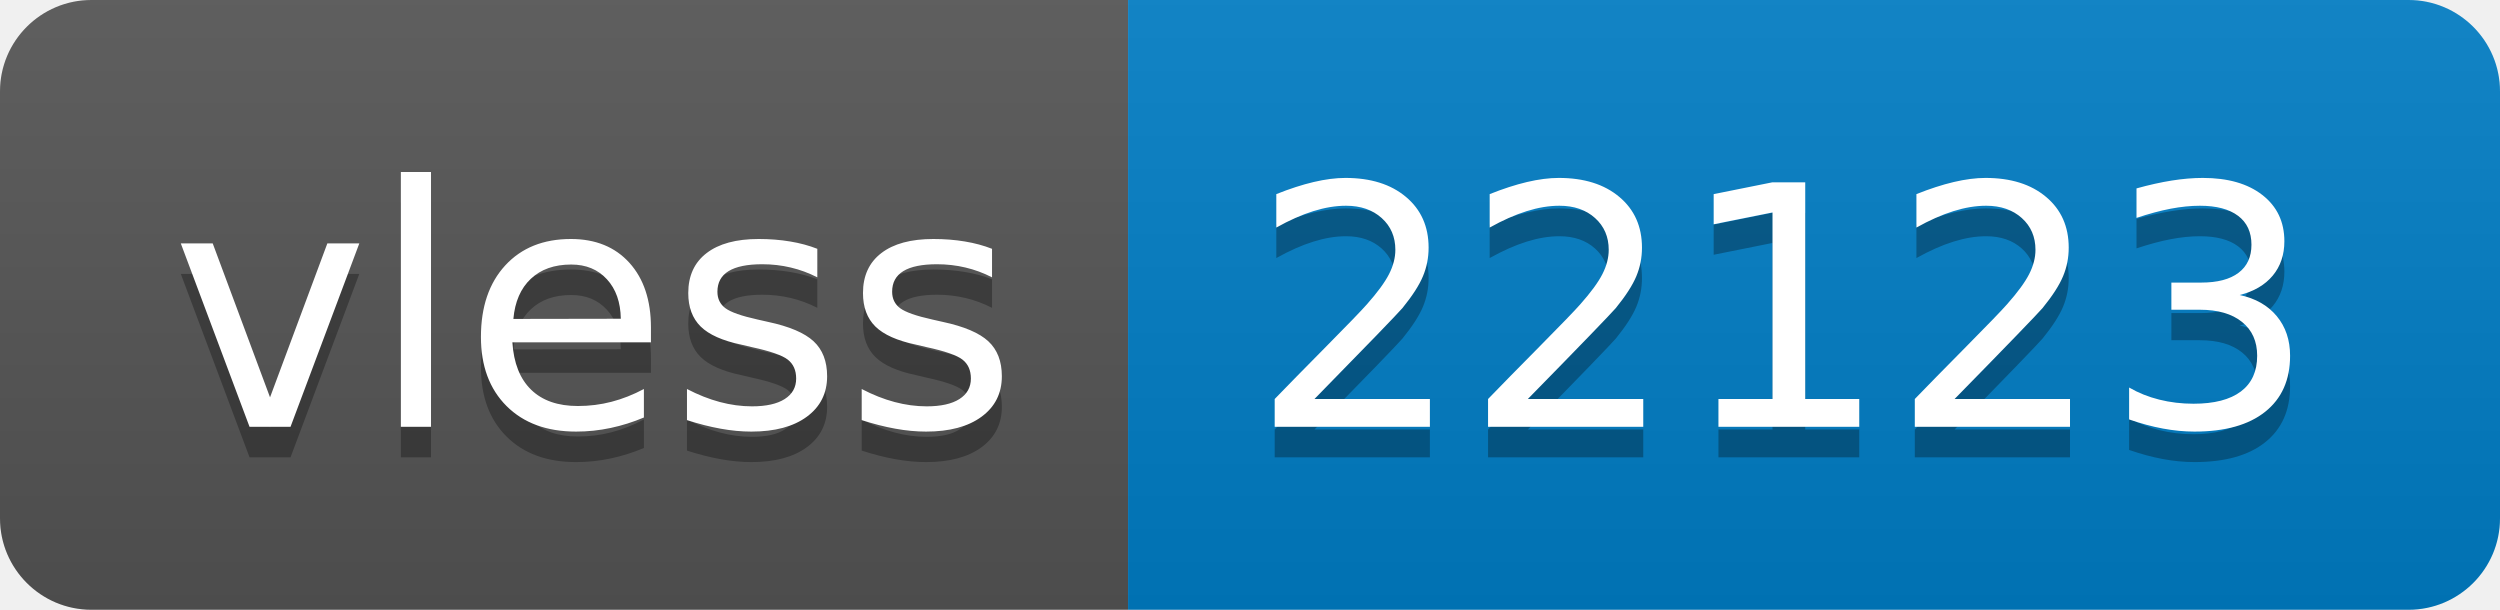
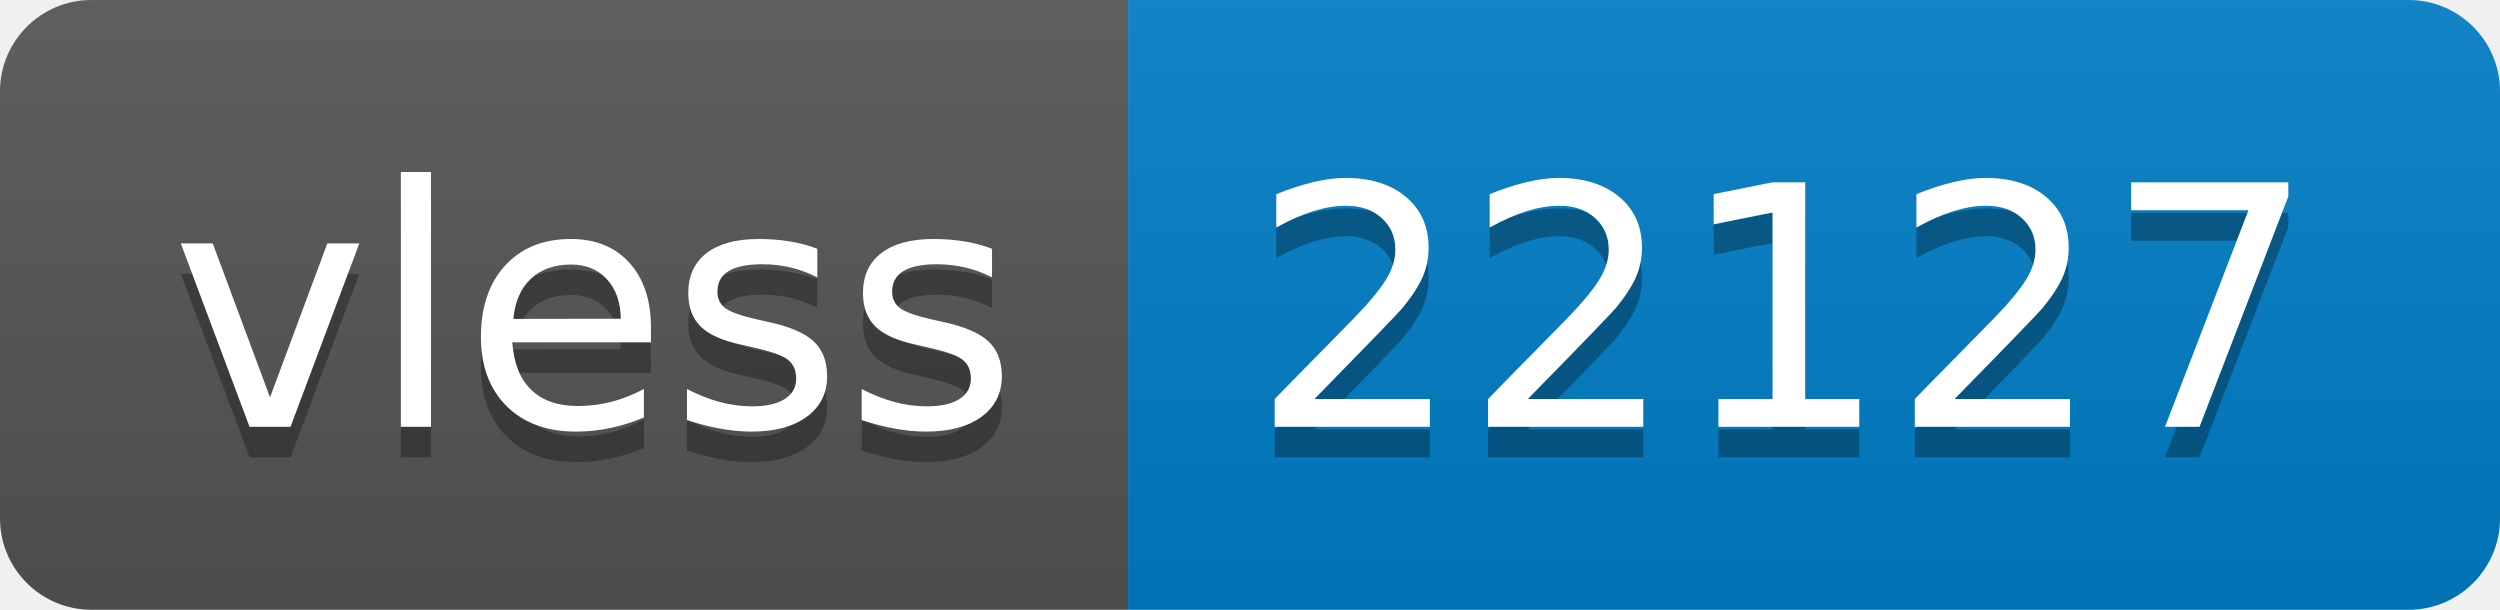
- <svg xmlns="http://www.w3.org/2000/svg" width="82" height="20" role="img" aria-label="vless: 22123">
+ <svg xmlns="http://www.w3.org/2000/svg" width="82" height="20" role="img" aria-label="vless: 22127">
  <linearGradient id="s" x2="0" y2="100%">
    <stop offset="0" stop-color="#bbb" stop-opacity=".1" />
    <stop offset="1" stop-opacity=".1" />
  </linearGradient>
  <clipPath id="r">
    <rect width="82" height="20" rx="3" fill="#fff" />
  </clipPath>
  <g clip-path="url(#r)">
    <rect width="37" height="20" fill="#555" />
    <rect x="37" width="45" height="20" fill="#007ec6" />
    <rect width="82" height="20" fill="url(#s)" />
  </g>
  <g fill="#fff" text-anchor="middle" font-family="Verdana,Geneva,DejaVu Sans,sans-serif" text-rendering="geometricPrecision" font-size="110">
    <text aria-hidden="true" x="195" y="150" fill="#010101" fill-opacity=".3" transform="scale(.1)" textLength="270">vless</text>
    <text x="195" y="140" transform="scale(.1)" fill="#fff" textLength="270">vless</text>
-     <text aria-hidden="true" x="585" y="150" fill="#010101" fill-opacity=".3" transform="scale(.1)" textLength="350">22123</text>
-     <text x="585" y="140" transform="scale(.1)" fill="#fff" textLength="350">22123</text>
+     <text aria-hidden="true" x="585" y="150" fill="#010101" fill-opacity=".3" transform="scale(.1)" textLength="350">22127</text>
+     <text x="585" y="140" transform="scale(.1)" fill="#fff" textLength="350">22127</text>
  </g>
</svg>
